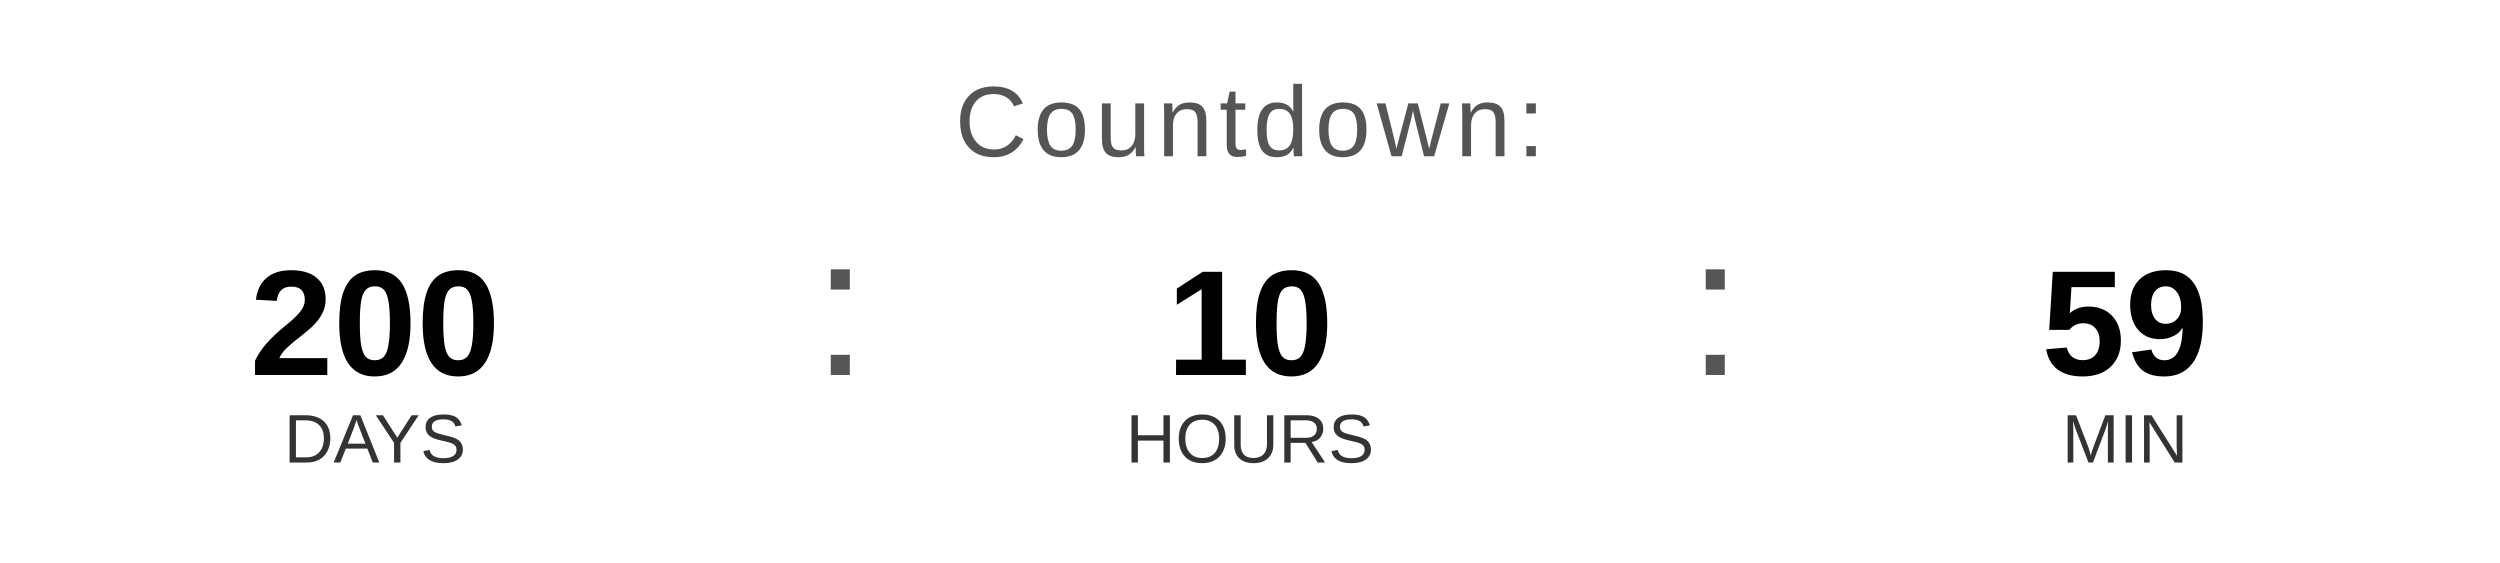
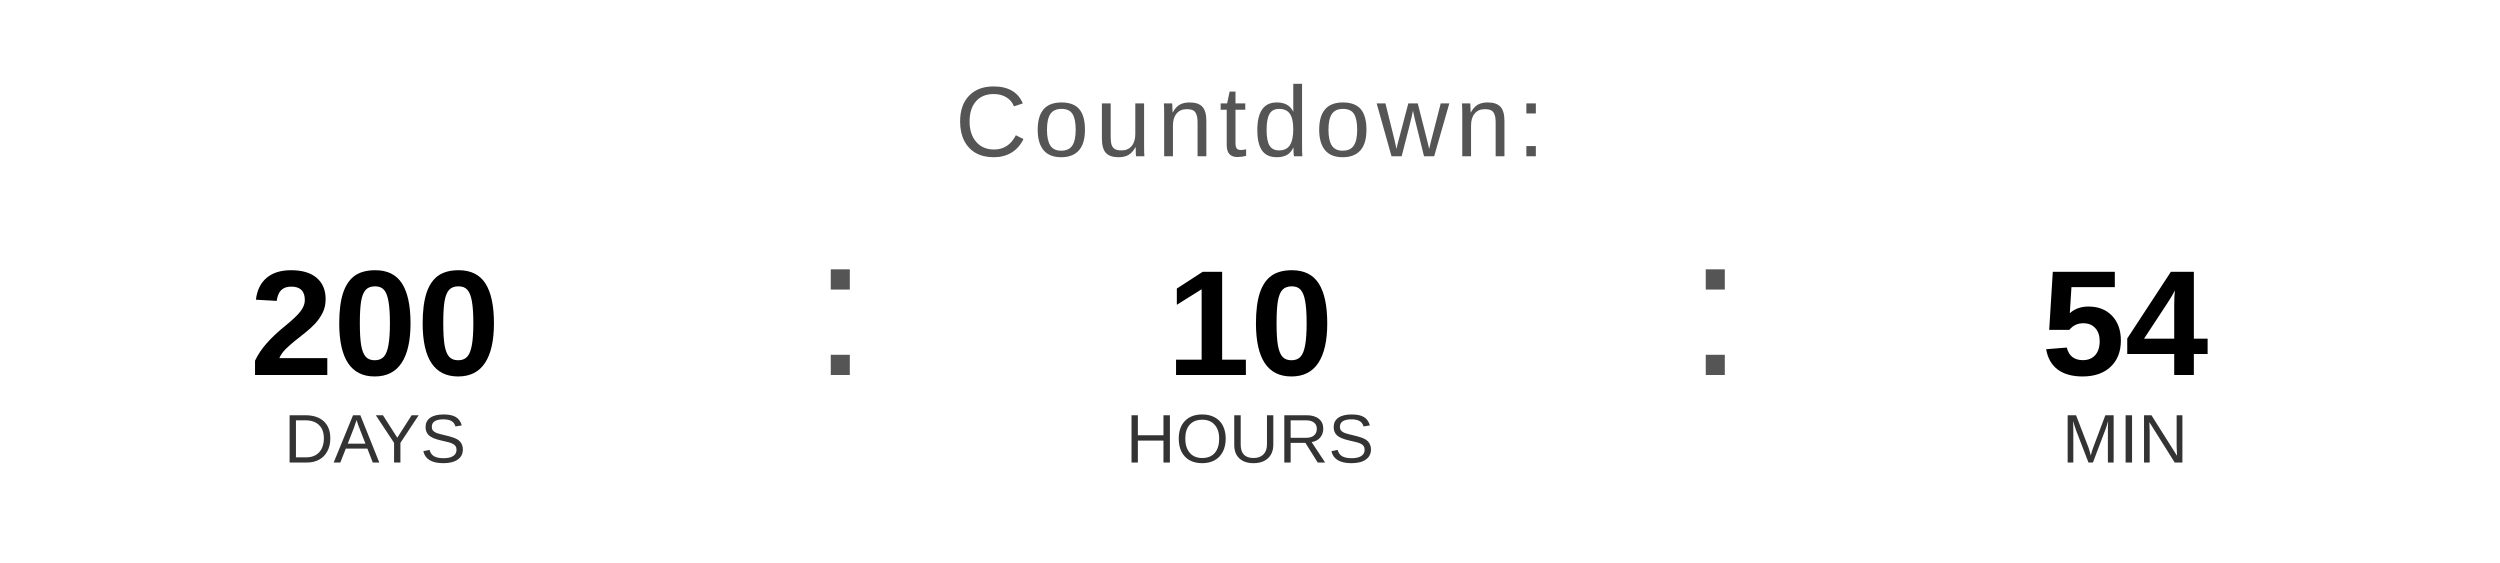
<svg xmlns="http://www.w3.org/2000/svg" width="400" height="90" viewBox="0 0 400 90">
  <text x="200" y="25" font-family="Arial, Helvetica, sans-serif" font-size="16" fill="#555555" text-anchor="middle" letter-spacing="1">
    Countdown:
  </text>
  <text x="60" y="60" font-family="Arial, Helvetica, sans-serif" font-size="24" font-weight="bold" fill="#000000" text-anchor="middle">200</text>
  <text x="60" y="74" font-family="Arial, Helvetica, sans-serif" font-size="11" fill="#333333" text-anchor="middle">DAYS</text>
  <text x="130" y="60" font-family="Arial, sans-serif" font-size="32" fill="#555555">:</text>
  <text x="200" y="60" font-family="Arial, Helvetica, sans-serif" font-size="24" font-weight="bold" fill="#000000" text-anchor="middle">10</text>
  <text x="200" y="74" font-family="Arial, Helvetica, sans-serif" font-size="11" fill="#333333" text-anchor="middle">HOURS</text>
  <text x="270" y="60" font-family="Arial, sans-serif" font-size="32" fill="#555555">:</text>
-   <text x="340" y="60" font-family="Arial, Helvetica, sans-serif" font-size="24" font-weight="bold" fill="#000000" text-anchor="middle">59</text>
+   <text x="340" y="60" font-family="Arial, Helvetica, sans-serif" font-size="24" font-weight="bold" fill="#000000" text-anchor="middle">54</text>
  <text x="340" y="74" font-family="Arial, Helvetica, sans-serif" font-size="11" fill="#333333" text-anchor="middle">MIN</text>
</svg>
